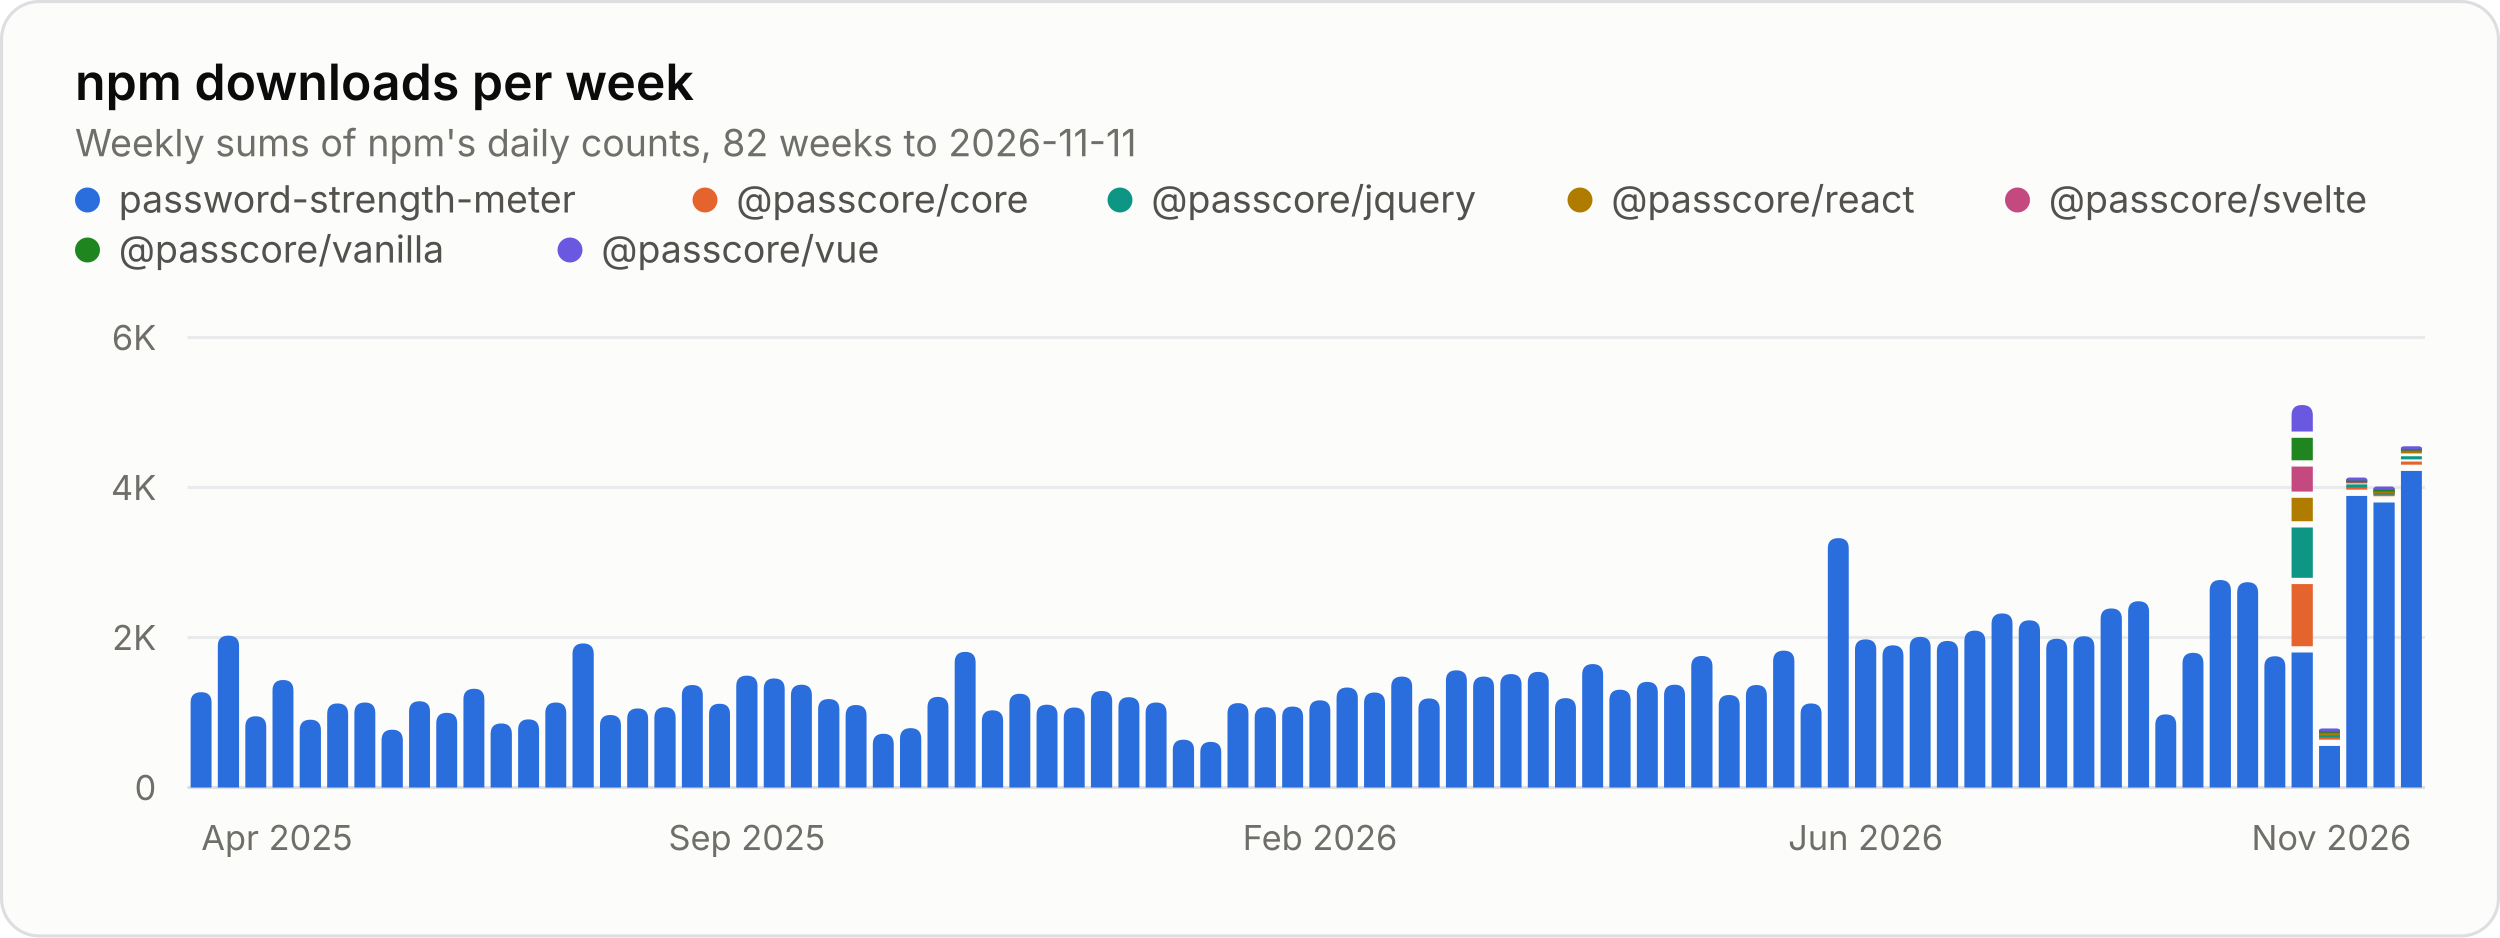
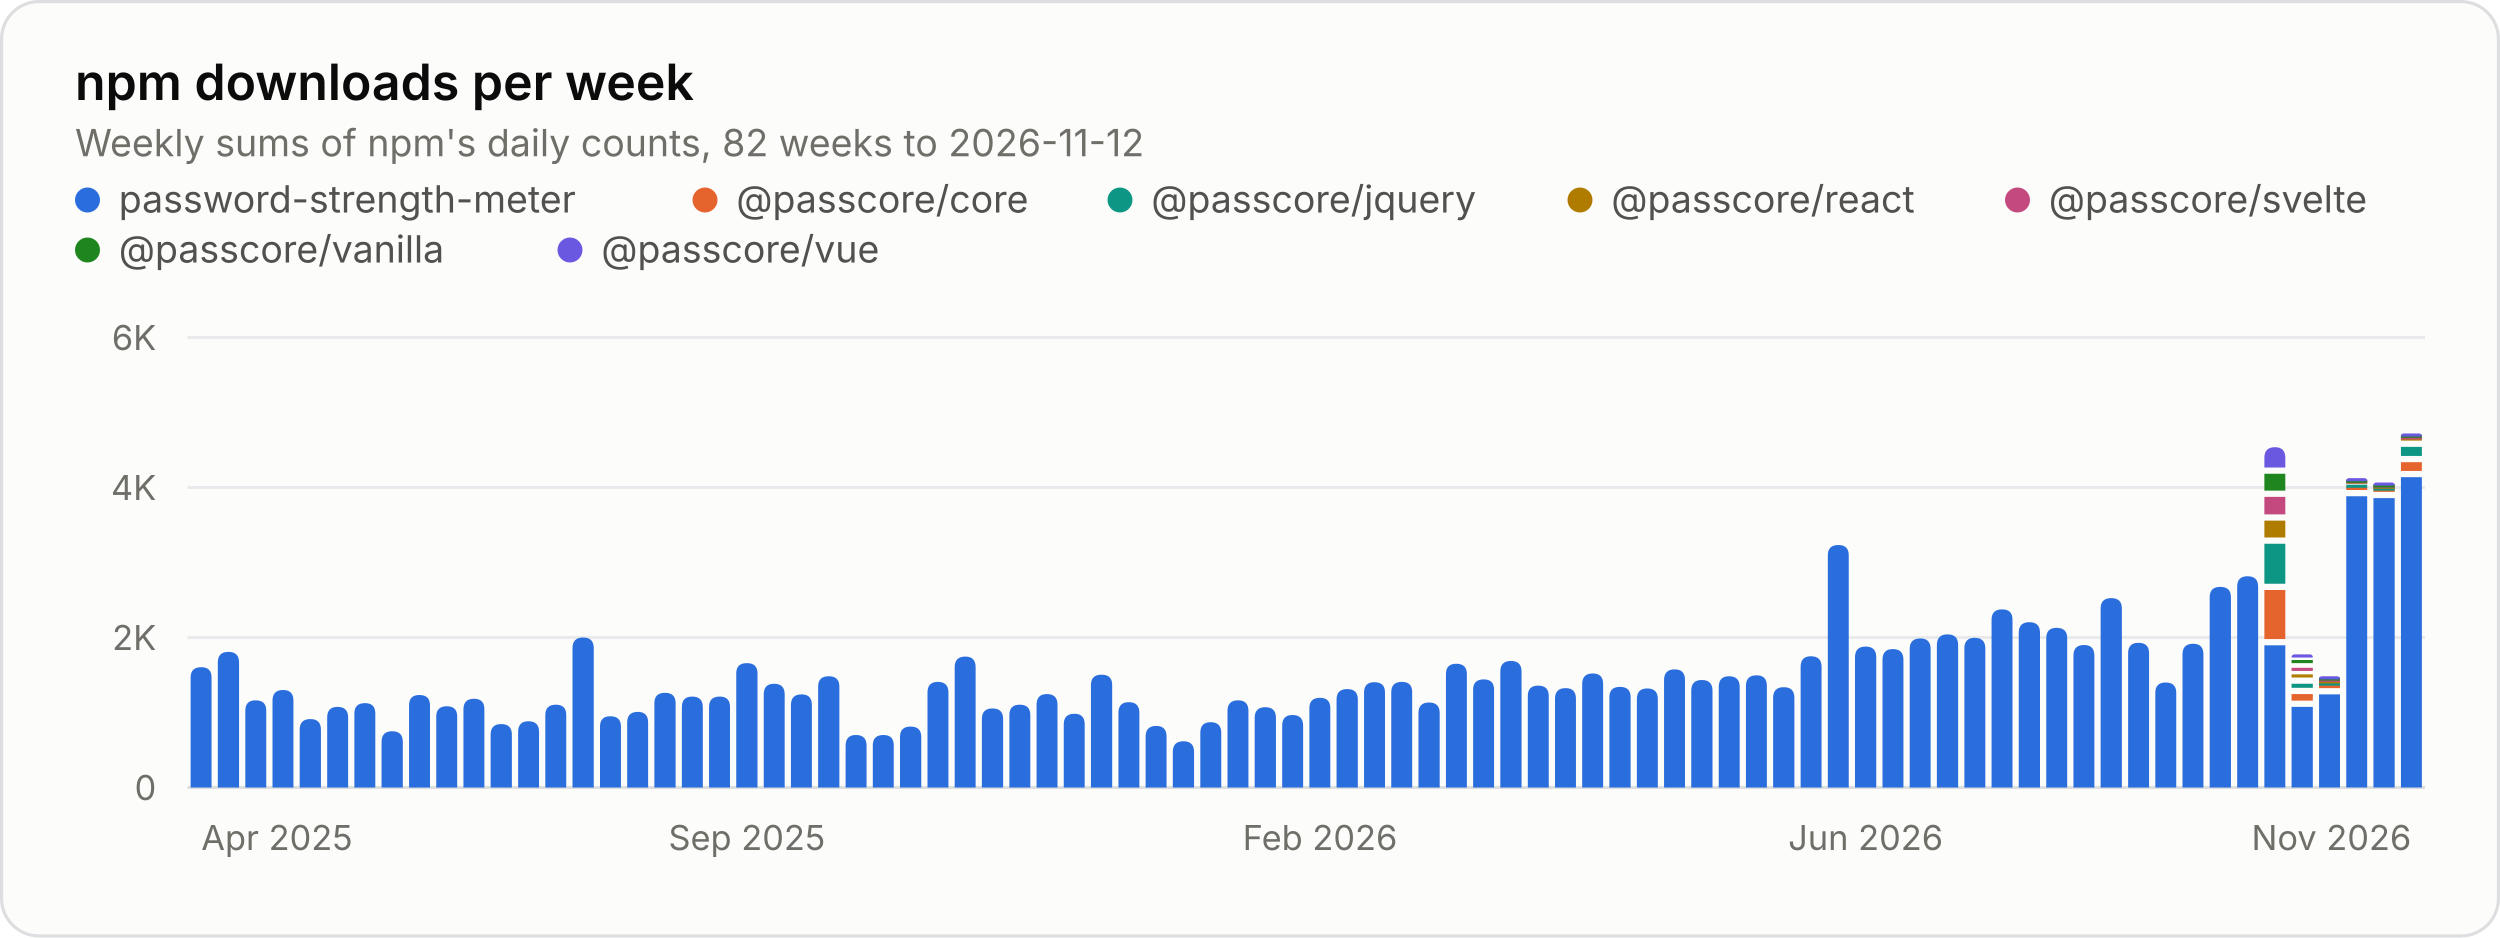
<svg xmlns="http://www.w3.org/2000/svg" width="800" height="300" viewBox="0 0 800 300" role="img" aria-labelledby="title desc">
  <style>.gs-rise{animation:gs-rise 1.1s ease-out backwards;transform-box:fill-box;transform-origin:bottom}@keyframes gs-rise{from{transform:scaleY(0)}to{transform:scaleY(1)}}@media (prefers-reduced-motion: reduce){.gs-rise{animation:none!important}}</style>
  <rect x="0.5" y="0.5" width="799" height="299" rx="12" fill="#fcfcfb" stroke="#dcdedf" />
  <g font-family="&quot;IBM Plex Sans&quot;, system-ui, -apple-system, &quot;Segoe UI&quot;, sans-serif" font-size="11" fill="#52514e" style="font-variant-numeric:tabular-nums">
    <text x="24" y="32" fill="#0b0b0b" font-size="16" font-weight="600">npm downloads per week</text>
-     <text x="24.0" y="50.0" fill="#6f6e69" font-size="12">Weekly sums of npm's daily counts, 82 weeks to 2026-11-11</text>
+     <text x="24.0" y="50.0" fill="#6f6e69" font-size="12">Weekly sums of npm's daily counts, 82 weeks to 2026-11-12</text>
    <circle cx="28" cy="64" r="4" fill="#2a6ddc" />
    <text x="38.0" y="68.0" fill="#52514e" font-size="12">password-strength-meter</text>
    <circle cx="225.6" cy="64" r="4" fill="#e5642e" />
    <text x="235.6" y="68.0" fill="#52514e" font-size="12">@passcore/core</text>
    <circle cx="358.4" cy="64" r="4" fill="#0d9683" />
    <text x="368.4" y="68.0" fill="#52514e" font-size="12">@passcore/jquery</text>
    <circle cx="505.6" cy="64" r="4" fill="#b07c00" />
    <text x="515.6" y="68.0" fill="#52514e" font-size="12">@passcore/react</text>
    <circle cx="645.6" cy="64" r="4" fill="#c4497e" />
    <text x="655.6" y="68.0" fill="#52514e" font-size="12">@passcore/svelte</text>
    <circle cx="28" cy="80" r="4" fill="#1f861f" />
    <text x="38.0" y="84.0" fill="#52514e" font-size="12">@passcore/vanilla</text>
    <circle cx="182.4" cy="80" r="4" fill="#6b58e0" />
    <text x="192.4" y="84.0" fill="#52514e" font-size="12">@passcore/vue</text>
    <line x1="60.0" x2="776.0" y1="252.0" y2="252.0" stroke="#dcdedf" />
    <text x="50.0" y="256.0" fill="#6f6e69" text-anchor="end">0</text>
    <line x1="60.0" x2="776.0" y1="204.0" y2="204.0" stroke="#e8eaeb" />
    <text x="50.0" y="208.0" fill="#6f6e69" text-anchor="end">2K</text>
    <line x1="60.0" x2="776.0" y1="156.0" y2="156.0" stroke="#e8eaeb" />
    <text x="50.0" y="160.0" fill="#6f6e69" text-anchor="end">4K</text>
    <line x1="60.0" x2="776.0" y1="108.0" y2="108.0" stroke="#e8eaeb" />
    <text x="50.0" y="112.0" fill="#6f6e69" text-anchor="end">6K</text>
    <text x="64.4" y="272.0" fill="#6f6e69">Apr 2025</text>
    <text x="239.0" y="272.0" fill="#6f6e69" text-anchor="middle">Sep 2025</text>
    <text x="422.4" y="272.0" fill="#6f6e69" text-anchor="middle">Feb 2026</text>
    <text x="597.0" y="272.0" fill="#6f6e69" text-anchor="middle">Jun 2026</text>
    <text x="771.6" y="272.0" fill="#6f6e69" text-anchor="end">Nov 2026</text>
    <g class="gs-rise">
-       <path d="M61.0 252.0V224.8Q61.0 221.5 64.4 221.5H64.4Q67.7 221.5 67.7 224.8V252.0ZM69.7 252.0V206.7Q69.7 203.4 73.1 203.4H73.1Q76.5 203.4 76.5 206.7V252.0Z" fill="#2a6ddc" />
+       <path d="M61.0 252.0V216.8Q61.0 213.5 64.4 213.5H64.4Q67.7 213.5 67.7 216.8V252.0ZM69.7 252.0V212.0Q69.7 208.6 73.1 208.6H73.1Q76.5 208.6 76.5 212.0V252.0Z" fill="#2a6ddc" />
    </g>
    <g class="gs-rise" style="animation-delay:12ms">
-       <path d="M78.5 252.0V232.6Q78.5 229.2 81.8 229.2H81.8Q85.2 229.2 85.2 232.6V252.0Z" fill="#2a6ddc" />
+       <path d="M78.5 252.0V227.4Q78.5 224.1 81.8 224.1H81.8Q85.2 224.1 85.2 227.4V252.0Z" fill="#2a6ddc" />
    </g>
    <g class="gs-rise" style="animation-delay:18ms">
-       <path d="M87.2 252.0V221.0Q87.2 217.6 90.6 217.6H90.6Q93.9 217.6 93.9 221.0V252.0ZM95.9 252.0V233.7Q95.9 230.3 99.3 230.3H99.3Q102.7 230.3 102.7 233.7V252.0Z" fill="#2a6ddc" />
+       <path d="M87.2 252.0V224.2Q87.2 220.8 90.6 220.8H90.6Q93.9 220.8 93.9 224.2V252.0ZM95.9 252.0V233.5Q95.9 230.1 99.3 230.1H99.3Q102.7 230.1 102.7 233.5V252.0Z" fill="#2a6ddc" />
    </g>
    <g class="gs-rise" style="animation-delay:30ms">
-       <path d="M104.7 252.0V228.5Q104.7 225.1 108.0 225.1H108.0Q111.4 225.1 111.4 228.5V252.0Z" fill="#2a6ddc" />
+       <path d="M104.7 252.0V229.6Q104.7 226.2 108.0 226.2H108.0Q111.4 226.2 111.4 229.6V252.0Z" fill="#2a6ddc" />
    </g>
    <g class="gs-rise" style="animation-delay:37ms">
-       <path d="M113.4 252.0V228.2Q113.4 224.8 116.8 224.8H116.8Q120.1 224.8 120.1 228.2V252.0Z" fill="#2a6ddc" />
+       <path d="M113.4 252.0V228.3Q113.4 225.0 116.8 225.0H116.8Q120.1 225.0 120.1 228.3V252.0Z" fill="#2a6ddc" />
    </g>
    <g class="gs-rise" style="animation-delay:43ms">
-       <path d="M122.1 252.0V236.9Q122.1 233.5 125.5 233.5H125.5Q128.9 233.5 128.9 236.9V252.0ZM130.9 252.0V227.7Q130.9 224.4 134.2 224.4H134.2Q137.6 224.4 137.6 227.7V252.0Z" fill="#2a6ddc" />
+       <path d="M122.1 252.0V237.4Q122.1 234.0 125.5 234.0H125.5Q128.9 234.0 128.9 237.4V252.0ZM130.9 252.0V225.7Q130.9 222.4 134.2 222.4H134.2Q137.6 222.4 137.6 225.7V252.0Z" fill="#2a6ddc" />
    </g>
    <g class="gs-rise" style="animation-delay:55ms">
-       <path d="M139.6 252.0V231.5Q139.6 228.1 143.0 228.1H143.0Q146.3 228.1 146.3 231.5V252.0Z" fill="#2a6ddc" />
+       <path d="M139.6 252.0V229.3Q139.6 226.0 143.0 226.0H143.0Q146.3 226.0 146.3 229.3V252.0Z" fill="#2a6ddc" />
    </g>
    <g class="gs-rise" style="animation-delay:61ms">
-       <path d="M148.3 252.0V223.8Q148.3 220.4 151.7 220.4H151.7Q155.0 220.4 155.0 223.8V252.0Z" fill="#2a6ddc" />
+       <path d="M148.3 252.0V227.0Q148.3 223.6 151.7 223.6H151.7Q155.0 223.6 155.0 227.0V252.0Z" fill="#2a6ddc" />
    </g>
    <g class="gs-rise" style="animation-delay:67ms">
-       <path d="M157.0 252.0V234.9Q157.0 231.5 160.4 231.5H160.4Q163.8 231.5 163.8 234.9V252.0ZM165.8 252.0V233.6Q165.8 230.2 169.1 230.2H169.1Q172.5 230.2 172.5 233.6V252.0Z" fill="#2a6ddc" />
+       <path d="M157.0 252.0V235.1Q157.0 231.7 160.4 231.7H160.4Q163.8 231.7 163.8 235.1V252.0ZM165.8 252.0V234.2Q165.8 230.8 169.1 230.8H169.1Q172.5 230.8 172.5 234.2V252.0Z" fill="#2a6ddc" />
    </g>
    <g class="gs-rise" style="animation-delay:79ms">
-       <path d="M174.5 252.0V228.2Q174.5 224.8 177.9 224.8H177.9Q181.2 224.8 181.2 228.2V252.0Z" fill="#2a6ddc" />
+       <path d="M174.5 252.0V228.8Q174.5 225.5 177.9 225.5H177.9Q181.2 225.5 181.2 228.8V252.0Z" fill="#2a6ddc" />
    </g>
    <g class="gs-rise" style="animation-delay:85ms">
-       <path d="M183.2 252.0V209.3Q183.2 205.9 186.6 205.9H186.6Q190.0 205.9 190.0 209.3V252.0ZM192.0 252.0V232.1Q192.0 228.8 195.3 228.8H195.3Q198.7 228.8 198.7 232.1V252.0Z" fill="#2a6ddc" />
+       <path d="M183.2 252.0V207.4Q183.2 204.0 186.6 204.0H186.6Q190.0 204.0 190.0 207.4V252.0ZM192.0 252.0V232.5Q192.0 229.2 195.3 229.2H195.3Q198.7 229.2 198.7 232.5V252.0Z" fill="#2a6ddc" />
    </g>
    <g class="gs-rise" style="animation-delay:98ms">
-       <path d="M200.7 252.0V230.0Q200.7 226.7 204.1 226.7H204.1Q207.4 226.7 207.4 230.0V252.0Z" fill="#2a6ddc" />
+       <path d="M200.7 252.0V231.2Q200.7 227.8 204.1 227.8H204.1Q207.4 227.8 207.4 231.2V252.0Z" fill="#2a6ddc" />
    </g>
    <g class="gs-rise" style="animation-delay:104ms">
-       <path d="M209.4 252.0V229.7Q209.4 226.3 212.8 226.3H212.8Q216.2 226.3 216.2 229.7V252.0Z" fill="#2a6ddc" />
+       <path d="M209.4 252.0V225.0Q209.4 221.7 212.8 221.7H212.8Q216.2 221.7 216.2 225.0V252.0Z" fill="#2a6ddc" />
    </g>
    <g class="gs-rise" style="animation-delay:110ms">
-       <path d="M218.2 252.0V222.5Q218.2 219.2 221.5 219.2H221.5Q224.9 219.2 224.9 222.5V252.0ZM226.9 252.0V228.5Q226.9 225.2 230.3 225.2H230.3Q233.6 225.2 233.6 228.5V252.0Z" fill="#2a6ddc" />
+       <path d="M218.2 252.0V226.3Q218.2 222.9 221.5 222.9H221.5Q224.9 222.9 224.9 226.3V252.0ZM226.9 252.0V226.2Q226.9 222.9 230.3 222.9H230.3Q233.6 222.9 233.6 226.2V252.0Z" fill="#2a6ddc" />
    </g>
    <g class="gs-rise" style="animation-delay:122ms">
-       <path d="M235.6 252.0V219.6Q235.6 216.2 239.0 216.2H239.0Q242.4 216.2 242.4 219.6V252.0Z" fill="#2a6ddc" />
+       <path d="M235.6 252.0V215.5Q235.6 212.2 239.0 212.2H239.0Q242.4 212.2 242.4 215.5V252.0Z" fill="#2a6ddc" />
    </g>
    <g class="gs-rise" style="animation-delay:128ms">
-       <path d="M244.4 252.0V220.5Q244.4 217.1 247.7 217.1H247.7Q251.1 217.1 251.1 220.5V252.0Z" fill="#2a6ddc" />
+       <path d="M244.4 252.0V222.2Q244.4 218.8 247.7 218.8H247.7Q251.1 218.8 251.1 222.2V252.0Z" fill="#2a6ddc" />
    </g>
    <g class="gs-rise" style="animation-delay:134ms">
-       <path d="M253.1 252.0V222.5Q253.1 219.1 256.5 219.1H256.5Q259.8 219.1 259.8 222.5V252.0ZM261.8 252.0V227.0Q261.8 223.7 265.2 223.7H265.2Q268.6 223.7 268.6 227.0V252.0Z" fill="#2a6ddc" />
+       <path d="M253.1 252.0V225.6Q253.1 222.2 256.5 222.2H256.5Q259.8 222.2 259.8 225.6V252.0ZM261.8 252.0V219.7Q261.8 216.4 265.2 216.4H265.2Q268.6 216.4 268.6 219.7V252.0Z" fill="#2a6ddc" />
    </g>
    <g class="gs-rise" style="animation-delay:146ms">
-       <path d="M270.6 252.0V229.0Q270.6 225.6 273.9 225.6H273.9Q277.3 225.6 277.3 229.0V252.0Z" fill="#2a6ddc" />
+       <path d="M270.6 252.0V238.6Q270.6 235.2 273.9 235.2H273.9Q277.3 235.2 277.3 238.6V252.0Z" fill="#2a6ddc" />
    </g>
    <g class="gs-rise" style="animation-delay:152ms">
-       <path d="M279.3 252.0V238.2Q279.3 234.8 282.7 234.8H282.7Q286.0 234.8 286.0 238.2V252.0Z" fill="#2a6ddc" />
+       <path d="M279.3 252.0V238.5Q279.3 235.2 282.7 235.2H282.7Q286.0 235.2 286.0 238.5V252.0Z" fill="#2a6ddc" />
    </g>
    <g class="gs-rise" style="animation-delay:159ms">
-       <path d="M288.0 252.0V236.4Q288.0 233.0 291.4 233.0H291.4Q294.8 233.0 294.8 236.4V252.0ZM296.8 252.0V226.4Q296.8 223.0 300.1 223.0H300.1Q303.5 223.0 303.5 226.4V252.0Z" fill="#2a6ddc" />
+       <path d="M288.0 252.0V235.8Q288.0 232.5 291.4 232.5H291.4Q294.8 232.5 294.8 235.8V252.0ZM296.8 252.0V221.6Q296.8 218.2 300.1 218.2H300.1Q303.5 218.2 303.5 221.6V252.0Z" fill="#2a6ddc" />
    </g>
    <g class="gs-rise" style="animation-delay:171ms">
-       <path d="M305.5 252.0V212.0Q305.5 208.6 308.9 208.6H308.9Q312.2 208.6 312.2 212.0V252.0Z" fill="#2a6ddc" />
+       <path d="M305.5 252.0V213.5Q305.5 210.1 308.9 210.1H308.9Q312.2 210.1 312.2 213.5V252.0Z" fill="#2a6ddc" />
    </g>
    <g class="gs-rise" style="animation-delay:177ms">
-       <path d="M314.2 252.0V230.7Q314.2 227.3 317.6 227.3H317.6Q321.0 227.3 321.0 230.7V252.0ZM323.0 252.0V225.3Q323.0 222.0 326.3 222.0H326.3Q329.7 222.0 329.7 225.3V252.0Z" fill="#2a6ddc" />
+       <path d="M314.2 252.0V230.1Q314.2 226.7 317.6 226.7H317.6Q321.0 226.7 321.0 230.1V252.0ZM323.0 252.0V228.8Q323.0 225.5 326.3 225.5H326.3Q329.7 225.5 329.7 228.8V252.0Z" fill="#2a6ddc" />
    </g>
    <g class="gs-rise" style="animation-delay:189ms">
-       <path d="M331.7 252.0V228.8Q331.7 225.5 335.0 225.5H335.0Q338.4 225.5 338.4 228.8V252.0Z" fill="#2a6ddc" />
+       <path d="M331.7 252.0V225.5Q331.7 222.1 335.0 222.1H335.0Q338.4 222.1 338.4 225.5V252.0Z" fill="#2a6ddc" />
    </g>
    <g class="gs-rise" style="animation-delay:195ms">
-       <path d="M340.4 252.0V229.7Q340.4 226.4 343.8 226.4H343.8Q347.1 226.4 347.1 229.7V252.0Z" fill="#2a6ddc" />
+       <path d="M340.4 252.0V231.8Q340.4 228.4 343.8 228.4H343.8Q347.1 228.4 347.1 231.8V252.0Z" fill="#2a6ddc" />
    </g>
    <g class="gs-rise" style="animation-delay:201ms">
-       <path d="M349.1 252.0V224.4Q349.1 221.1 352.5 221.1H352.5Q355.9 221.1 355.9 224.4V252.0ZM357.9 252.0V226.4Q357.9 223.1 361.2 223.1H361.2Q364.6 223.1 364.6 226.4V252.0Z" fill="#2a6ddc" />
+       <path d="M349.1 252.0V219.2Q349.1 215.9 352.5 215.9H352.5Q355.9 215.9 355.9 219.2V252.0ZM357.9 252.0V228.1Q357.9 224.7 361.2 224.7H361.2Q364.6 224.7 364.6 228.1V252.0Z" fill="#2a6ddc" />
    </g>
    <g class="gs-rise" style="animation-delay:213ms">
-       <path d="M366.6 252.0V228.2Q366.6 224.8 370.0 224.8H370.0Q373.3 224.8 373.3 228.2V252.0Z" fill="#2a6ddc" />
+       <path d="M366.6 252.0V235.7Q366.6 232.3 370.0 232.3H370.0Q373.3 232.3 373.3 235.7V252.0Z" fill="#2a6ddc" />
    </g>
    <g class="gs-rise" style="animation-delay:220ms">
-       <path d="M375.3 252.0V240.0Q375.3 236.7 378.7 236.7H378.7Q382.1 236.7 382.1 240.0V252.0Z" fill="#2a6ddc" />
+       <path d="M375.3 252.0V240.6Q375.3 237.2 378.7 237.2H378.7Q382.1 237.2 382.1 240.6V252.0Z" fill="#2a6ddc" />
    </g>
    <g class="gs-rise" style="animation-delay:226ms">
-       <path d="M384.1 252.0V240.7Q384.1 237.4 387.4 237.4H387.4Q390.8 237.4 390.8 240.7V252.0ZM392.8 252.0V228.3Q392.8 225.0 396.2 225.0H396.2Q399.5 225.0 399.5 228.3V252.0Z" fill="#2a6ddc" />
+       <path d="M384.1 252.0V234.5Q384.1 231.1 387.4 231.1H387.4Q390.8 231.1 390.8 234.5V252.0ZM392.8 252.0V227.5Q392.8 224.1 396.2 224.1H396.2Q399.5 224.1 399.5 227.5V252.0Z" fill="#2a6ddc" />
    </g>
    <g class="gs-rise" style="animation-delay:238ms">
      <path d="M401.5 252.0V229.7Q401.5 226.3 404.9 226.3H404.9Q408.3 226.3 408.3 229.7V252.0Z" fill="#2a6ddc" />
    </g>
    <g class="gs-rise" style="animation-delay:244ms">
-       <path d="M410.3 252.0V229.4Q410.3 226.1 413.6 226.1H413.6Q417.0 226.1 417.0 229.4V252.0Z" fill="#2a6ddc" />
+       <path d="M410.3 252.0V232.2Q410.3 228.8 413.6 228.8H413.6Q417.0 228.8 417.0 232.2V252.0Z" fill="#2a6ddc" />
    </g>
    <g class="gs-rise" style="animation-delay:250ms">
-       <path d="M419.0 252.0V227.4Q419.0 224.1 422.4 224.1H422.4Q425.7 224.1 425.7 227.4V252.0ZM427.7 252.0V223.4Q427.7 220.0 431.1 220.0H431.1Q434.5 220.0 434.5 223.4V252.0Z" fill="#2a6ddc" />
+       <path d="M419.0 252.0V226.6Q419.0 223.3 422.4 223.3H422.4Q425.7 223.3 425.7 226.6V252.0ZM427.7 252.0V223.8Q427.7 220.5 431.1 220.5H431.1Q434.5 220.5 434.5 223.8V252.0Z" fill="#2a6ddc" />
    </g>
    <g class="gs-rise" style="animation-delay:262ms">
-       <path d="M436.5 252.0V225.0Q436.5 221.6 439.8 221.6H439.8Q443.2 221.6 443.2 225.0V252.0Z" fill="#2a6ddc" />
+       <path d="M436.5 252.0V221.6Q436.5 218.3 439.8 218.3H439.8Q443.2 218.3 443.2 221.6V252.0Z" fill="#2a6ddc" />
    </g>
    <g class="gs-rise" style="animation-delay:268ms">
-       <path d="M445.2 252.0V219.8Q445.2 216.5 448.6 216.5H448.6Q451.9 216.5 451.9 219.8V252.0ZM453.9 252.0V226.9Q453.9 223.5 457.3 223.5H457.3Q460.7 223.5 460.7 226.9V252.0Z" fill="#2a6ddc" />
+       <path d="M445.2 252.0V221.5Q445.2 218.2 448.6 218.2H448.6Q451.9 218.2 451.9 221.5V252.0ZM453.9 252.0V228.2Q453.9 224.8 457.3 224.8H457.3Q460.7 224.8 460.7 228.2V252.0Z" fill="#2a6ddc" />
    </g>
    <g class="gs-rise" style="animation-delay:280ms">
-       <path d="M462.7 252.0V217.8Q462.7 214.5 466.0 214.5H466.0Q469.4 214.5 469.4 217.8V252.0Z" fill="#2a6ddc" />
+       <path d="M462.7 252.0V215.7Q462.7 212.4 466.0 212.4H466.0Q469.4 212.4 469.4 215.7V252.0Z" fill="#2a6ddc" />
    </g>
    <g class="gs-rise" style="animation-delay:287ms">
-       <path d="M471.4 252.0V219.9Q471.4 216.5 474.8 216.5H474.8Q478.1 216.5 478.1 219.9V252.0Z" fill="#2a6ddc" />
+       <path d="M471.4 252.0V220.7Q471.4 217.4 474.8 217.4H474.8Q478.1 217.4 478.1 220.7V252.0Z" fill="#2a6ddc" />
    </g>
    <g class="gs-rise" style="animation-delay:293ms">
-       <path d="M480.1 252.0V219.1Q480.1 215.7 483.5 215.7H483.5Q486.9 215.7 486.9 219.1V252.0ZM488.9 252.0V218.4Q488.9 215.0 492.2 215.0H492.2Q495.6 215.0 495.6 218.4V252.0Z" fill="#2a6ddc" />
+       <path d="M480.1 252.0V214.9Q480.1 211.5 483.5 211.5H483.5Q486.9 211.5 486.9 214.9V252.0ZM488.9 252.0V222.7Q488.9 219.4 492.2 219.4H492.2Q495.6 219.4 495.6 222.7V252.0Z" fill="#2a6ddc" />
    </g>
    <g class="gs-rise" style="animation-delay:305ms">
-       <path d="M497.6 252.0V226.8Q497.6 223.4 501.0 223.4H501.0Q504.3 223.4 504.3 226.8V252.0Z" fill="#2a6ddc" />
+       <path d="M497.6 252.0V223.6Q497.6 220.2 501.0 220.2H501.0Q504.3 220.2 504.3 223.6V252.0Z" fill="#2a6ddc" />
    </g>
    <g class="gs-rise" style="animation-delay:311ms">
-       <path d="M506.3 252.0V215.9Q506.3 212.5 509.7 212.5H509.7Q513.0 212.5 513.0 215.9V252.0Z" fill="#2a6ddc" />
+       <path d="M506.3 252.0V218.9Q506.3 215.5 509.7 215.5H509.7Q513.0 215.5 513.0 218.9V252.0Z" fill="#2a6ddc" />
    </g>
    <g class="gs-rise" style="animation-delay:317ms">
-       <path d="M515.0 252.0V224.1Q515.0 220.7 518.4 220.7H518.4Q521.8 220.7 521.8 224.1V252.0ZM523.8 252.0V221.6Q523.8 218.2 527.1 218.2H527.1Q530.5 218.2 530.5 221.6V252.0Z" fill="#2a6ddc" />
+       <path d="M515.0 252.0V223.1Q515.0 219.8 518.4 219.8H518.4Q521.8 219.8 521.8 223.1V252.0ZM523.8 252.0V223.7Q523.8 220.3 527.1 220.3H527.1Q530.5 220.3 530.5 223.7V252.0Z" fill="#2a6ddc" />
    </g>
    <g class="gs-rise" style="animation-delay:329ms">
-       <path d="M532.5 252.0V222.5Q532.5 219.1 535.9 219.1H535.9Q539.2 219.1 539.2 222.5V252.0Z" fill="#2a6ddc" />
+       <path d="M532.5 252.0V217.6Q532.5 214.2 535.9 214.2H535.9Q539.2 214.2 539.2 217.6V252.0Z" fill="#2a6ddc" />
    </g>
    <g class="gs-rise" style="animation-delay:335ms">
-       <path d="M541.2 252.0V213.3Q541.2 209.9 544.6 209.9H544.6Q548.0 209.9 548.0 213.3V252.0ZM550.0 252.0V225.7Q550.0 222.4 553.3 222.4H553.3Q556.7 222.4 556.7 225.7V252.0Z" fill="#2a6ddc" />
+       <path d="M541.2 252.0V221.0Q541.2 217.6 544.6 217.6H544.6Q548.0 217.6 548.0 221.0V252.0ZM550.0 252.0V219.8Q550.0 216.4 553.3 216.4H553.3Q556.7 216.4 556.7 219.8V252.0Z" fill="#2a6ddc" />
    </g>
    <g class="gs-rise" style="animation-delay:348ms">
-       <path d="M558.7 252.0V222.6Q558.7 219.2 562.1 219.2H562.1Q565.4 219.2 565.4 222.6V252.0Z" fill="#2a6ddc" />
+       <path d="M558.7 252.0V219.5Q558.7 216.1 562.1 216.1H562.1Q565.4 216.1 565.4 219.5V252.0Z" fill="#2a6ddc" />
    </g>
    <g class="gs-rise" style="animation-delay:354ms">
-       <path d="M567.4 252.0V211.6Q567.4 208.2 570.8 208.2H570.8Q574.2 208.2 574.2 211.6V252.0Z" fill="#2a6ddc" />
+       <path d="M567.4 252.0V223.3Q567.4 219.9 570.8 219.9H570.8Q574.2 219.9 574.2 223.3V252.0Z" fill="#2a6ddc" />
    </g>
    <g class="gs-rise" style="animation-delay:360ms">
-       <path d="M576.2 252.0V228.4Q576.2 225.1 579.5 225.1H579.5Q582.9 225.1 582.9 228.4V252.0ZM584.9 252.0V175.5Q584.9 172.2 588.3 172.2H588.3Q591.6 172.2 591.6 175.5V252.0Z" fill="#2a6ddc" />
+       <path d="M576.2 252.0V213.4Q576.2 210.0 579.5 210.0H579.5Q582.9 210.0 582.9 213.4V252.0ZM584.9 252.0V177.7Q584.9 174.4 588.3 174.4H588.3Q591.6 174.4 591.6 177.7V252.0Z" fill="#2a6ddc" />
    </g>
    <g class="gs-rise" style="animation-delay:372ms">
-       <path d="M593.6 252.0V207.9Q593.6 204.6 597.0 204.6H597.0Q600.4 204.6 600.4 207.9V252.0Z" fill="#2a6ddc" />
+       <path d="M593.6 252.0V210.3Q593.6 206.9 597.0 206.9H597.0Q600.4 206.9 600.4 210.3V252.0Z" fill="#2a6ddc" />
    </g>
    <g class="gs-rise" style="animation-delay:378ms">
-       <path d="M602.4 252.0V209.9Q602.4 206.5 605.7 206.5H605.7Q609.1 206.5 609.1 209.9V252.0Z" fill="#2a6ddc" />
+       <path d="M602.4 252.0V211.1Q602.4 207.7 605.7 207.7H605.7Q609.1 207.7 609.1 211.1V252.0Z" fill="#2a6ddc" />
    </g>
    <g class="gs-rise" style="animation-delay:384ms">
-       <path d="M611.1 252.0V207.1Q611.1 203.8 614.5 203.8H614.5Q617.8 203.8 617.8 207.1V252.0ZM619.8 252.0V208.4Q619.8 205.1 623.2 205.1H623.2Q626.6 205.1 626.6 208.4V252.0Z" fill="#2a6ddc" />
+       <path d="M611.1 252.0V207.7Q611.1 204.3 614.5 204.3H614.5Q617.8 204.3 617.8 207.7V252.0ZM619.8 252.0V206.4Q619.8 203.0 623.2 203.0H623.2Q626.6 203.0 626.6 206.4V252.0Z" fill="#2a6ddc" />
    </g>
    <g class="gs-rise" style="animation-delay:396ms">
-       <path d="M628.6 252.0V205.2Q628.6 201.8 631.9 201.8H631.9Q635.3 201.8 635.3 205.2V252.0Z" fill="#2a6ddc" />
+       <path d="M628.6 252.0V207.5Q628.6 204.1 631.9 204.1H631.9Q635.3 204.1 635.3 207.5V252.0Z" fill="#2a6ddc" />
    </g>
    <g class="gs-rise" style="animation-delay:402ms">
-       <path d="M637.3 252.0V199.6Q637.3 196.3 640.7 196.3H640.7Q644.0 196.3 644.0 199.6V252.0Z" fill="#2a6ddc" />
+       <path d="M637.3 252.0V198.3Q637.3 195.0 640.7 195.0H640.7Q644.0 195.0 644.0 198.3V252.0Z" fill="#2a6ddc" />
    </g>
    <g class="gs-rise" style="animation-delay:409ms">
-       <path d="M646.0 252.0V201.9Q646.0 198.5 649.4 198.5H649.4Q652.8 198.5 652.8 201.9V252.0ZM654.8 252.0V207.7Q654.8 204.4 658.1 204.4H658.1Q661.5 204.4 661.5 207.7V252.0Z" fill="#2a6ddc" />
+       <path d="M646.0 252.0V202.5Q646.0 199.1 649.4 199.1H649.4Q652.8 199.1 652.8 202.5V252.0ZM654.8 252.0V204.2Q654.8 200.9 658.1 200.9H658.1Q661.5 200.9 661.5 204.2V252.0Z" fill="#2a6ddc" />
    </g>
    <g class="gs-rise" style="animation-delay:421ms">
-       <path d="M663.5 252.0V207.0Q663.5 203.6 666.9 203.6H666.9Q670.2 203.6 670.2 207.0V252.0Z" fill="#2a6ddc" />
+       <path d="M663.5 252.0V209.8Q663.5 206.4 666.9 206.4H666.9Q670.2 206.4 670.2 209.8V252.0Z" fill="#2a6ddc" />
    </g>
    <g class="gs-rise" style="animation-delay:427ms">
-       <path d="M672.2 252.0V198.1Q672.2 194.7 675.6 194.7H675.6Q679.0 194.7 679.0 198.1V252.0ZM681.0 252.0V195.7Q681.0 192.4 684.3 192.4H684.3Q687.7 192.4 687.7 195.7V252.0Z" fill="#2a6ddc" />
+       <path d="M672.2 252.0V194.7Q672.2 191.4 675.6 191.4H675.6Q679.0 191.4 679.0 194.7V252.0ZM681.0 252.0V209.0Q681.0 205.7 684.3 205.7H684.3Q687.7 205.7 687.7 209.0V252.0Z" fill="#2a6ddc" />
    </g>
    <g class="gs-rise" style="animation-delay:439ms">
-       <path d="M689.7 252.0V232.0Q689.7 228.6 693.0 228.6H693.0Q696.4 228.6 696.4 232.0V252.0Z" fill="#2a6ddc" />
+       <path d="M689.7 252.0V221.7Q689.7 218.4 693.0 218.4H693.0Q696.4 218.4 696.4 221.7V252.0Z" fill="#2a6ddc" />
    </g>
    <g class="gs-rise" style="animation-delay:445ms">
-       <path d="M698.4 252.0V212.3Q698.4 208.9 701.8 208.9H701.8Q705.1 208.9 705.1 212.3V252.0Z" fill="#2a6ddc" />
+       <path d="M698.4 252.0V209.4Q698.4 206.0 701.8 206.0H701.8Q705.1 206.0 705.1 209.4V252.0Z" fill="#2a6ddc" />
    </g>
    <g class="gs-rise" style="animation-delay:451ms">
-       <path d="M707.1 252.0V189.0Q707.1 185.6 710.5 185.6H710.5Q713.9 185.6 713.9 189.0V252.0ZM715.9 252.0V189.7Q715.9 186.3 719.2 186.3H719.2Q722.6 186.3 722.6 189.7V252.0Z" fill="#2a6ddc" />
+       <path d="M707.1 252.0V191.1Q707.1 187.8 710.5 187.8H710.5Q713.9 187.8 713.9 191.1V252.0ZM715.9 252.0V187.7Q715.9 184.4 719.2 184.4H719.2Q722.6 184.4 722.6 187.7V252.0Z" fill="#2a6ddc" />
    </g>
    <g class="gs-rise" style="animation-delay:463ms">
-       <path d="M724.6 252.0V213.3Q724.6 210.0 728.0 210.0H728.0Q731.3 210.0 731.3 213.3V252.0Z" fill="#2a6ddc" />
+       <path d="M724.6 252.0V206.5H731.3V252.0Z" fill="#2a6ddc" />
+       <path d="M724.6 204.5V188.8H731.3V204.5Z" fill="#e5642e" />
+       <path d="M724.6 186.8V174.0H731.3V186.8Z" fill="#0d9683" />
+       <path d="M724.6 172.0V166.6H731.3V172.0Z" fill="#b07c00" />
+       <path d="M724.6 164.6V159.0H731.3V164.6Z" fill="#c4497e" />
+       <path d="M724.6 157.0V151.6H731.3V157.0Z" fill="#1f861f" />
+       <path d="M724.6 149.6V146.5Q724.6 143.1 728.0 143.1H728.0Q731.3 143.1 731.3 146.5V149.6Z" fill="#6b58e0" />
    </g>
    <g class="gs-rise" style="animation-delay:470ms">
-       <path d="M733.3 252.0V208.8H740.1V252.0Z" fill="#2a6ddc" />
-       <path d="M733.3 206.8V186.9H740.1V206.8Z" fill="#e5642e" />
-       <path d="M733.3 184.9V168.8H740.1V184.9Z" fill="#0d9683" />
-       <path d="M733.3 166.8V159.3H740.1V166.8Z" fill="#b07c00" />
-       <path d="M733.3 157.3V149.3H740.1V157.3Z" fill="#c4497e" />
-       <path d="M733.3 147.3V140.1H740.1V147.3Z" fill="#1f861f" />
-       <path d="M733.3 138.1V132.9Q733.3 129.6 736.7 129.6H736.7Q740.1 129.6 740.1 132.9V138.1Z" fill="#6b58e0" />
+       <path d="M733.3 252.0V226.2H740.1V252.0Z" fill="#2a6ddc" />
+       <path d="M733.3 224.2V222.1H740.1V224.2Z" fill="#e5642e" />
+       <path d="M733.3 220.1V218.8H740.1V220.1Z" fill="#0d9683" />
+       <path d="M733.3 216.8V215.8H740.1V216.8Z" fill="#b07c00" />
+       <path d="M733.3 214.7V213.7H740.1V214.7Z" fill="#c4497e" />
+       <path d="M733.3 212.2V211.2H740.1V212.2Z" fill="#1f861f" />
+       <path d="M733.3 210.4V210.4Q733.3 209.4 734.3 209.4H739.1Q740.1 209.4 740.1 210.4V210.4Z" fill="#6b58e0" />
    </g>
    <g class="gs-rise" style="animation-delay:476ms">
-       <path d="M742.1 252.0V238.7H748.8V252.0ZM750.8 252.0V158.7H757.5V252.0Z" fill="#2a6ddc" />
-       <path d="M742.1 236.7V235.7H748.8V236.7ZM750.8 156.7V155.7H757.5V156.7Z" fill="#e5642e" />
-       <path d="M742.1 236.0V235.0H748.8V236.0ZM750.8 156.0V155.0H757.5V156.0Z" fill="#0d9683" />
-       <path d="M742.1 235.3V234.3H748.8V235.3ZM750.8 154.7V153.7H757.5V154.7Z" fill="#b07c00" />
-       <path d="M742.1 234.9V233.9H748.8V234.9ZM750.8 154.5V153.5H757.5V154.5Z" fill="#c4497e" />
-       <path d="M742.1 234.5V233.5H748.8V234.5ZM750.8 154.3V153.3H757.5V154.3Z" fill="#1f861f" />
-       <path d="M742.1 234.1V234.1Q742.1 233.1 743.1 233.1H747.8Q748.8 233.1 748.8 234.1V234.1ZM750.8 153.8V153.8Q750.8 152.8 751.8 152.8H756.5Q757.5 152.8 757.5 153.8V153.8Z" fill="#6b58e0" />
+       <path d="M742.1 252.0V222.2H748.8V252.0ZM750.8 252.0V158.8H757.5V252.0Z" fill="#2a6ddc" />
+       <path d="M742.1 220.2V219.2H748.8V220.2ZM750.8 156.8V155.8H757.5V156.8Z" fill="#e5642e" />
+       <path d="M742.1 219.4V218.4H748.8V219.4ZM750.8 156.1V155.1H757.5V156.1Z" fill="#0d9683" />
+       <path d="M742.1 218.7V217.7H748.8V218.7ZM750.8 154.8V153.8H757.5V154.8Z" fill="#b07c00" />
+       <path d="M742.1 218.2V217.2H748.8V218.2ZM750.8 154.7V153.7H757.5V154.7Z" fill="#c4497e" />
+       <path d="M742.1 217.8V216.8H748.8V217.8ZM750.8 154.5V153.5H757.5V154.5Z" fill="#1f861f" />
+       <path d="M742.1 217.4V217.4Q742.1 216.4 743.1 216.4H747.8Q748.8 216.4 748.8 217.4V217.4ZM750.8 154.0V154.0Q750.8 153.0 751.8 153.0H756.5Q757.5 153.0 757.5 154.0V154.0Z" fill="#6b58e0" />
    </g>
    <g class="gs-rise" style="animation-delay:488ms">
-       <path d="M759.5 252.0V160.8H766.3V252.0Z" fill="#2a6ddc" />
-       <path d="M759.5 158.8V157.8H766.3V158.8Z" fill="#e5642e" />
-       <path d="M759.5 158.3V157.3H766.3V158.3Z" fill="#0d9683" />
-       <path d="M759.5 157.8V156.8H766.3V157.8Z" fill="#b07c00" />
-       <path d="M759.5 157.5V156.5H766.3V157.5Z" fill="#c4497e" />
-       <path d="M759.5 157.3V156.3H766.3V157.3Z" fill="#1f861f" />
-       <path d="M759.5 156.7V156.7Q759.5 155.7 760.5 155.7H765.3Q766.3 155.7 766.3 156.7V156.7Z" fill="#6b58e0" />
+       <path d="M759.5 252.0V159.4H766.3V252.0Z" fill="#2a6ddc" />
+       <path d="M759.5 157.4V156.4H766.3V157.4Z" fill="#e5642e" />
+       <path d="M759.5 157.0V156.0H766.3V157.0Z" fill="#0d9683" />
+       <path d="M759.5 156.4V155.4H766.3V156.4Z" fill="#b07c00" />
+       <path d="M759.5 156.2V155.2H766.3V156.2Z" fill="#c4497e" />
+       <path d="M759.5 156.0V155.0H766.3V156.0Z" fill="#1f861f" />
+       <path d="M759.5 155.4V155.4Q759.5 154.4 760.5 154.4H765.3Q766.3 154.4 766.3 155.4V155.4Z" fill="#6b58e0" />
    </g>
    <g class="gs-rise" style="animation-delay:494ms">
-       <path d="M768.3 252.0V150.7H775.0V252.0Z" fill="#2a6ddc" />
-       <path d="M768.3 148.7V147.7H775.0V148.7Z" fill="#e5642e" />
-       <path d="M768.3 147.0V146.0H775.0V147.0Z" fill="#0d9683" />
-       <path d="M768.3 145.1V144.1H775.0V145.1Z" fill="#b07c00" />
-       <path d="M768.3 144.6V143.6H775.0V144.6Z" fill="#c4497e" />
-       <path d="M768.3 144.2V143.2H775.0V144.2Z" fill="#1f861f" />
-       <path d="M768.3 143.8V143.8Q768.3 142.8 769.3 142.8H774.0Q775.0 142.8 775.0 143.8V143.8Z" fill="#6b58e0" />
+       <path d="M768.3 252.0V152.7H775.0V252.0Z" fill="#2a6ddc" />
+       <path d="M768.3 150.7V147.9H775.0V150.7Z" fill="#e5642e" />
+       <path d="M768.3 145.9V143.0H775.0V145.9Z" fill="#0d9683" />
+       <path d="M768.3 141.0V140.0H775.0V141.0Z" fill="#b07c00" />
+       <path d="M768.3 140.6V139.6H775.0V140.6Z" fill="#c4497e" />
+       <path d="M768.3 140.1V139.1H775.0V140.1Z" fill="#1f861f" />
+       <path d="M768.3 139.7V139.7Q768.3 138.7 769.3 138.7H774.0Q775.0 138.7 775.0 139.7V139.7Z" fill="#6b58e0" />
    </g>
  </g>
</svg>
